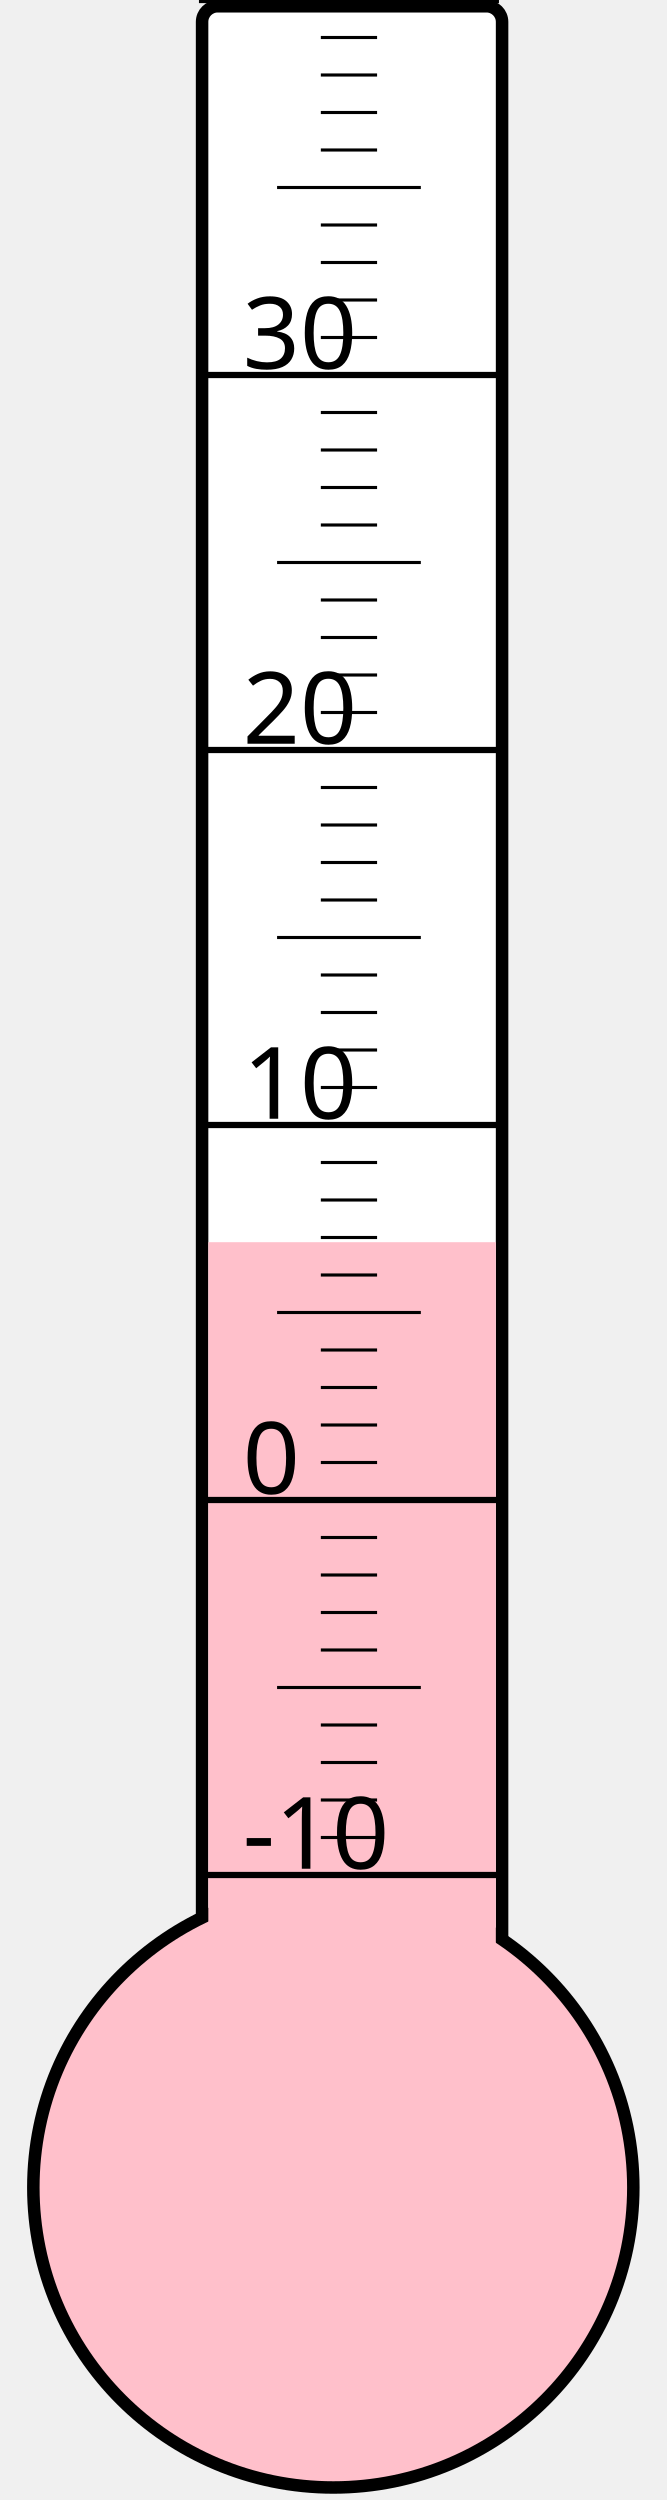
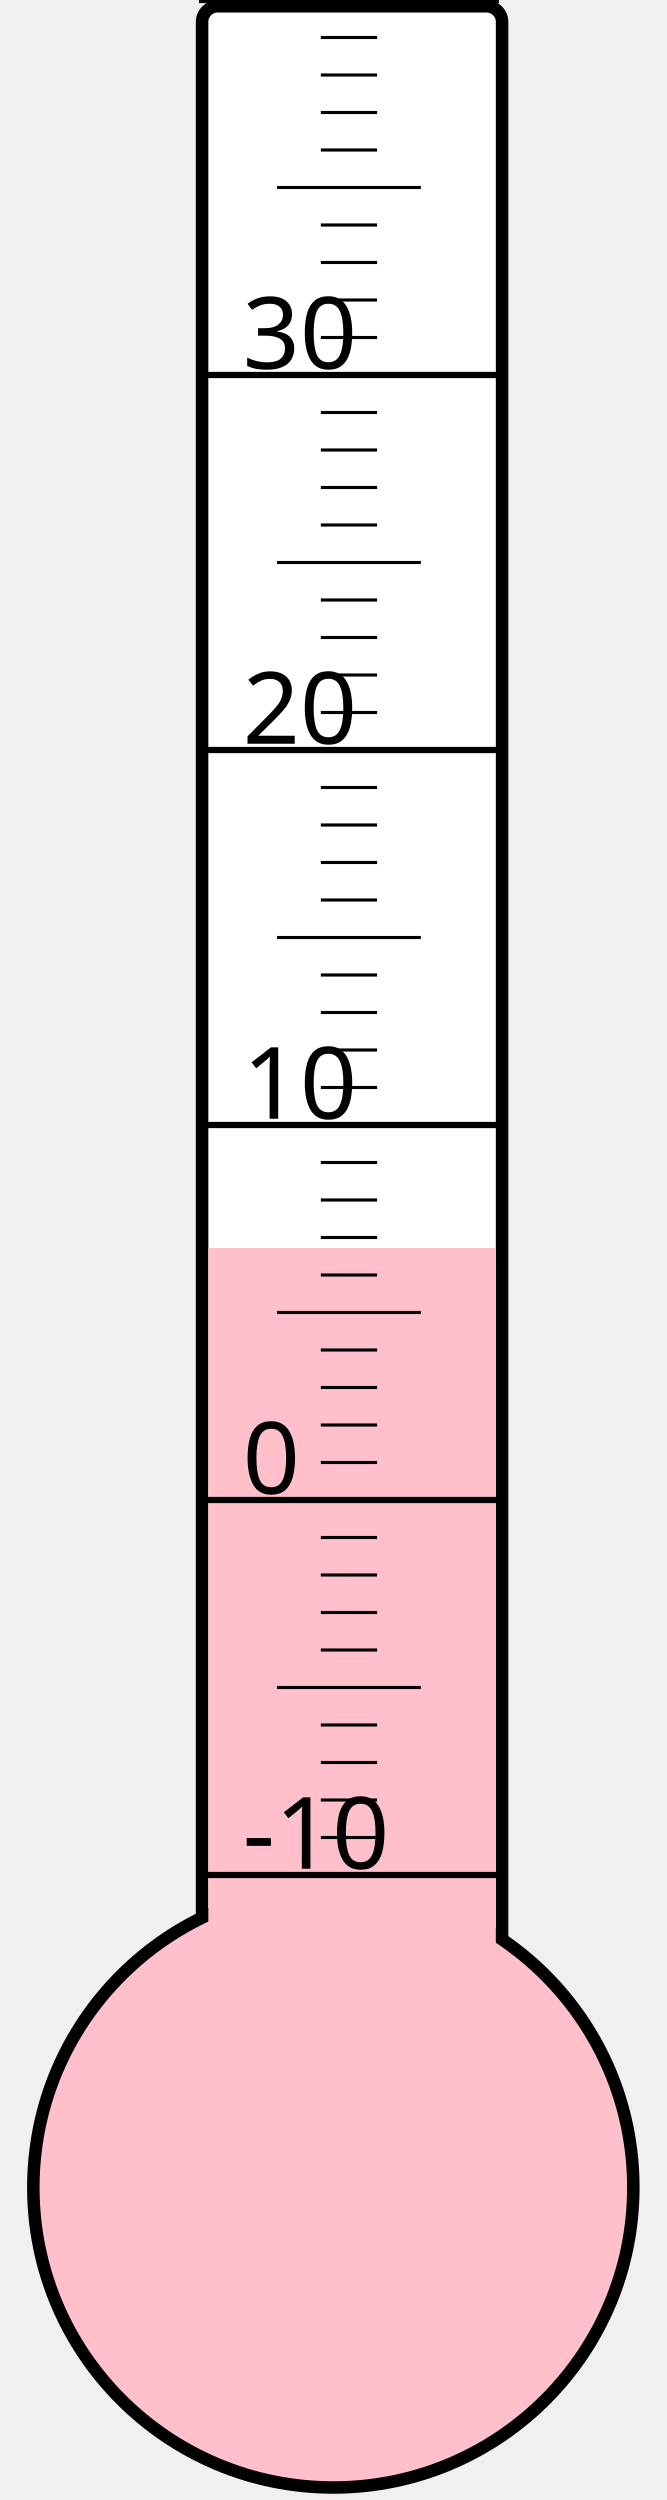
<svg xmlns="http://www.w3.org/2000/svg" width="40px" height="150px" viewBox="0 0 200 800">
  <rect width="200" height="800" x="0" y="0" style="fill: #ffffeb; fill-opacity: 0;" />
  <rect width="96" height="680" x="58" y="2" rx="5" ry="5" style="fill: white; fill-opacity: 1; stroke: black; stroke-width: 4;" />
  <circle cx="100" cy="700" r="96" style="fill: pink; stroke: black; stroke-width: 4;" />
-   <rect width="92" height="302.5" x="60" y="397.5" style="fill: pink; fill-opacity: 1; stroke-width: 0;" />
+   <rect width="92" height="300.625" x="60" y="399.375" style="fill: pink; fill-opacity: 1; stroke-width: 0;" />
  <text x="71" y="598" style="font-family: sans-serif; font-size: 24pt;">-10</text>
  <text x="71" y="478" style="font-family: sans-serif; font-size: 24pt;">0</text>
  <text x="71" y="358" style="font-family: sans-serif; font-size: 24pt;">10</text>
  <text x="71" y="238" style="font-family: sans-serif; font-size: 24pt;">20</text>
  <text x="71" y="118" style="font-family: sans-serif; font-size: 24pt;">30</text>
  <g style="stroke: black;">
    <line x1="57" y1="600" x2="153" y2="600" style="stroke-width: 2;" />
    <line x1="96" y1="588" x2="114" y2="588" style="stroke-width: 1;" />
    <line x1="96" y1="576" x2="114" y2="576" style="stroke-width: 1;" />
    <line x1="96" y1="564" x2="114" y2="564" style="stroke-width: 1;" />
    <line x1="96" y1="552" x2="114" y2="552" style="stroke-width: 1;" />
    <line x1="82" y1="540" x2="128" y2="540" style="stroke-width: 1;" />
    <line x1="96" y1="528" x2="114" y2="528" style="stroke-width: 1;" />
    <line x1="96" y1="516" x2="114" y2="516" style="stroke-width: 1;" />
    <line x1="96" y1="504" x2="114" y2="504" style="stroke-width: 1;" />
    <line x1="96" y1="492" x2="114" y2="492" style="stroke-width: 1;" />
    <line x1="57" y1="480" x2="153" y2="480" style="stroke-width: 2;" />
    <line x1="96" y1="468" x2="114" y2="468" style="stroke-width: 1;" />
    <line x1="96" y1="456" x2="114" y2="456" style="stroke-width: 1;" />
    <line x1="96" y1="444" x2="114" y2="444" style="stroke-width: 1;" />
    <line x1="96" y1="432" x2="114" y2="432" style="stroke-width: 1;" />
    <line x1="82" y1="420" x2="128" y2="420" style="stroke-width: 1;" />
    <line x1="96" y1="408" x2="114" y2="408" style="stroke-width: 1;" />
    <line x1="96" y1="396" x2="114" y2="396" style="stroke-width: 1;" />
    <line x1="96" y1="384" x2="114" y2="384" style="stroke-width: 1;" />
    <line x1="96" y1="372" x2="114" y2="372" style="stroke-width: 1;" />
    <line x1="57" y1="360" x2="153" y2="360" style="stroke-width: 2;" />
    <line x1="96" y1="348" x2="114" y2="348" style="stroke-width: 1;" />
    <line x1="96" y1="336" x2="114" y2="336" style="stroke-width: 1;" />
    <line x1="96" y1="324" x2="114" y2="324" style="stroke-width: 1;" />
    <line x1="96" y1="312" x2="114" y2="312" style="stroke-width: 1;" />
    <line x1="82" y1="300" x2="128" y2="300" style="stroke-width: 1;" />
    <line x1="96" y1="288" x2="114" y2="288" style="stroke-width: 1;" />
    <line x1="96" y1="276" x2="114" y2="276" style="stroke-width: 1;" />
    <line x1="96" y1="264" x2="114" y2="264" style="stroke-width: 1;" />
    <line x1="96" y1="252" x2="114" y2="252" style="stroke-width: 1;" />
    <line x1="57" y1="240" x2="153" y2="240" style="stroke-width: 2;" />
    <line x1="96" y1="228" x2="114" y2="228" style="stroke-width: 1;" />
    <line x1="96" y1="216" x2="114" y2="216" style="stroke-width: 1;" />
    <line x1="96" y1="204" x2="114" y2="204" style="stroke-width: 1;" />
    <line x1="96" y1="192" x2="114" y2="192" style="stroke-width: 1;" />
    <line x1="82" y1="180" x2="128" y2="180" style="stroke-width: 1;" />
    <line x1="96" y1="168" x2="114" y2="168" style="stroke-width: 1;" />
    <line x1="96" y1="156" x2="114" y2="156" style="stroke-width: 1;" />
    <line x1="96" y1="144" x2="114" y2="144" style="stroke-width: 1;" />
    <line x1="96" y1="132" x2="114" y2="132" style="stroke-width: 1;" />
    <line x1="57" y1="120" x2="153" y2="120" style="stroke-width: 2;" />
    <line x1="96" y1="108" x2="114" y2="108" style="stroke-width: 1;" />
    <line x1="96" y1="96" x2="114" y2="96" style="stroke-width: 1;" />
    <line x1="96" y1="84" x2="114" y2="84" style="stroke-width: 1;" />
    <line x1="96" y1="72" x2="114" y2="72" style="stroke-width: 1;" />
    <line x1="82" y1="60" x2="128" y2="60" style="stroke-width: 1;" />
    <line x1="96" y1="48" x2="114" y2="48" style="stroke-width: 1;" />
    <line x1="96" y1="36" x2="114" y2="36" style="stroke-width: 1;" />
    <line x1="96" y1="24" x2="114" y2="24" style="stroke-width: 1;" />
    <line x1="96" y1="12" x2="114" y2="12" style="stroke-width: 1;" />
    <line x1="57" y1="0" x2="153" y2="0" style="stroke-width: 2;" />
  </g>
</svg>
